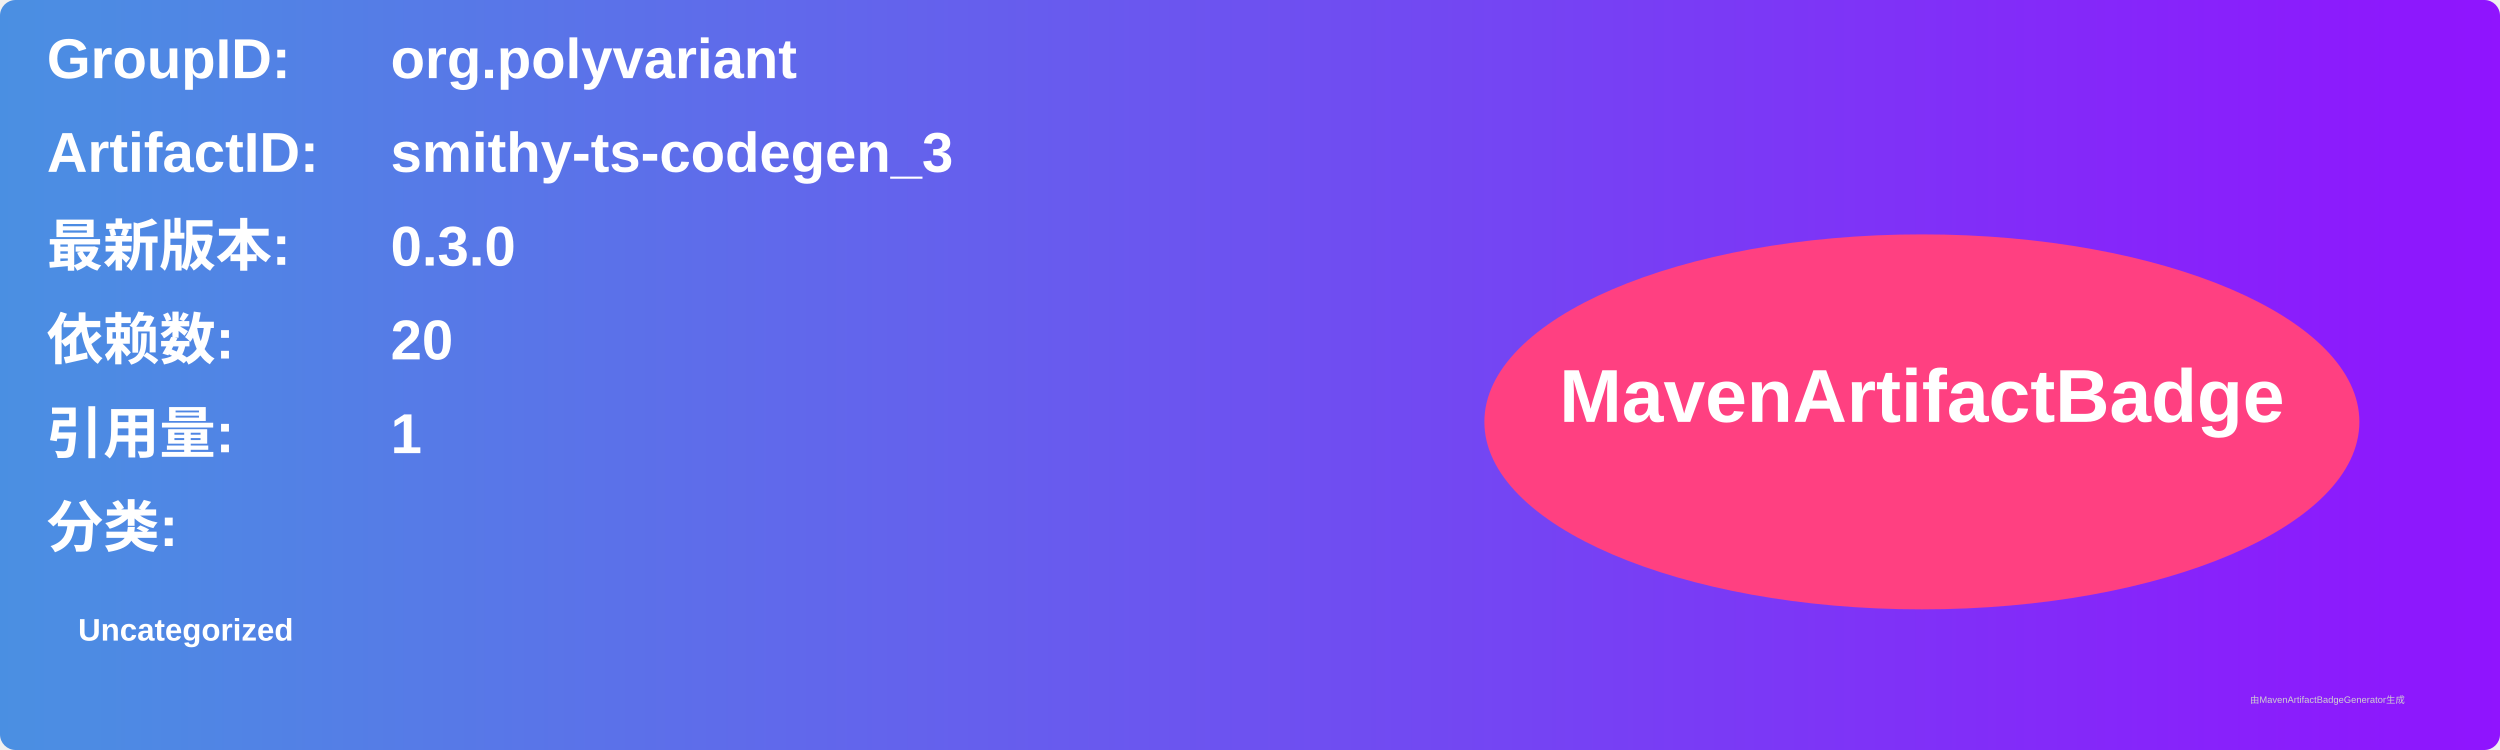
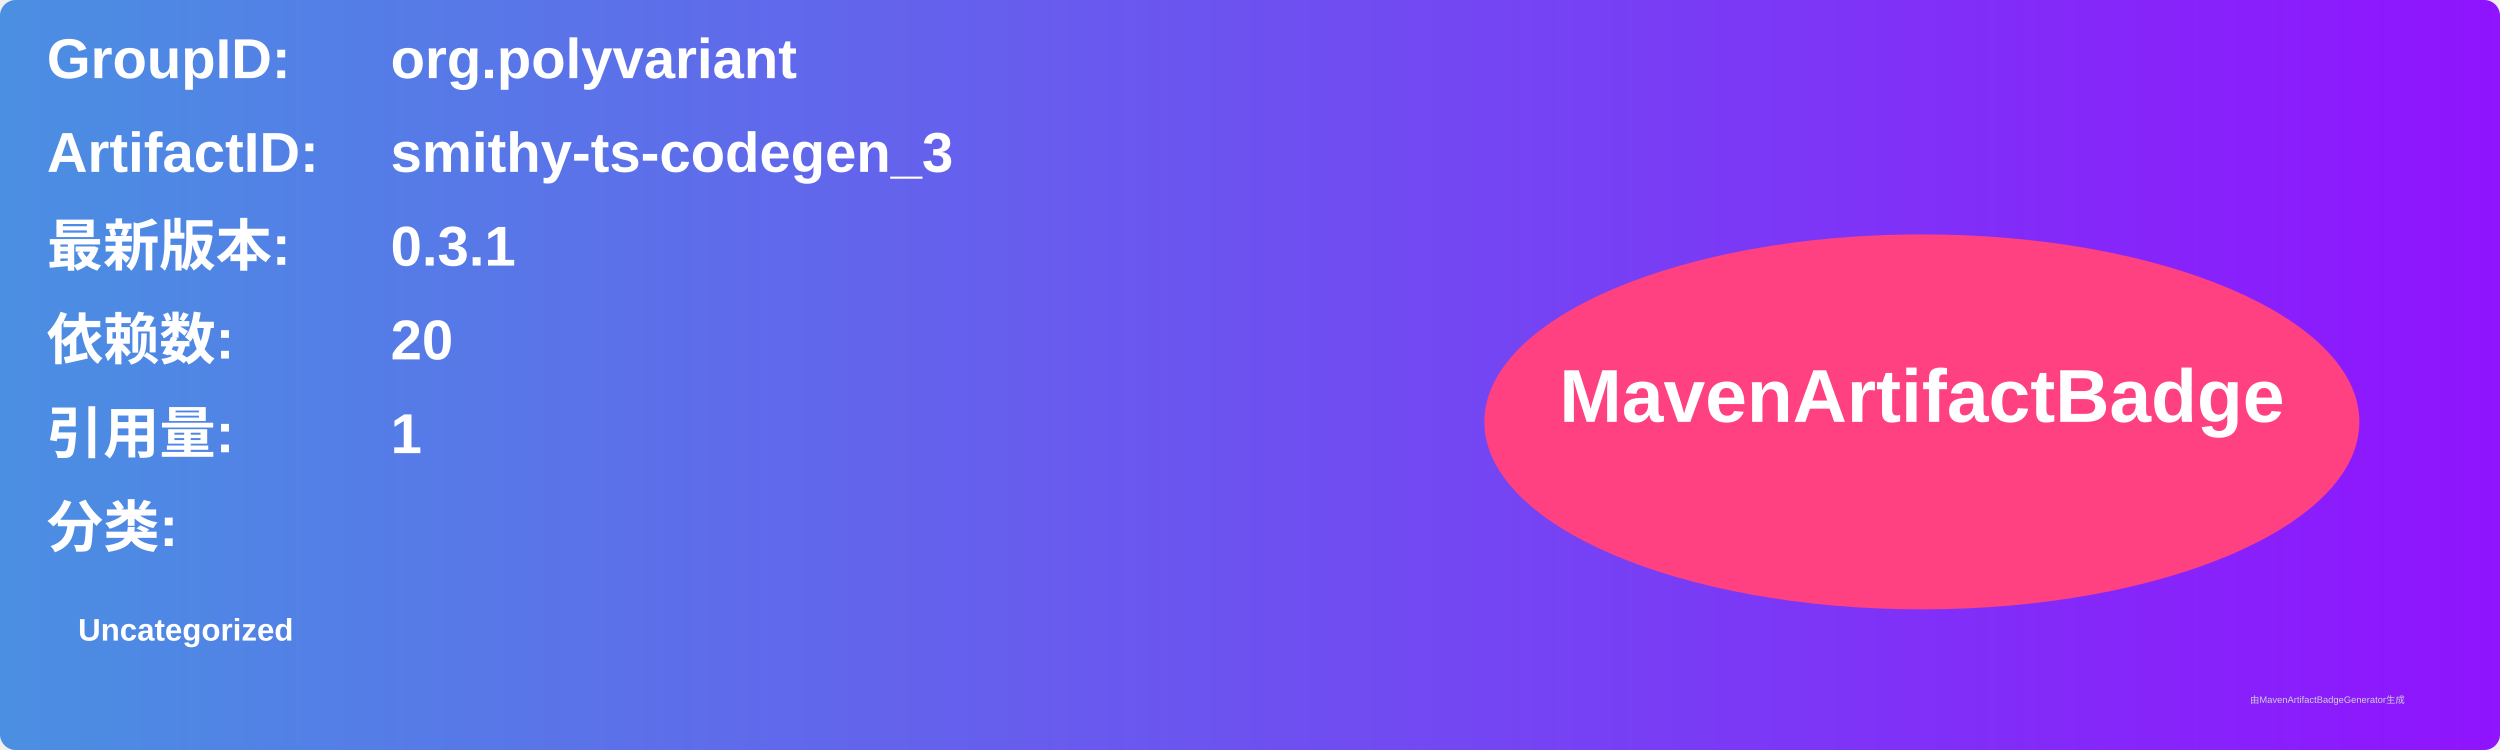
<svg xmlns="http://www.w3.org/2000/svg" width="800" height="240" viewBox="0 0 800 240">
  <linearGradient id="grad" x1="0%" y1="0%" x2="100%" y2="0%">
    <stop offset="0%" stop-color="#4a90e2" />
    <stop offset="100%" stop-color="#9013fe" />
  </linearGradient>
  <rect width="100%" height="100%" rx="5" ry="5" fill="url(#grad)" />
  <g transform="translate(15, 15)">
    <text x="0" y="10" font-family="Arial" font-size="18" fill="white" font-weight="bold" width="260">GroupID:</text>
    <text x="110" y="10" font-family="Arial" font-size="18" fill="white" font-weight="bold" width="460">org.polyvariant</text>
    <text x="0" y="40" font-family="Arial" font-size="18" fill="white" font-weight="bold" width="260">ArtifactID:</text>
    <text x="110" y="40" font-family="Arial" font-size="18" fill="white" font-weight="bold" width="460">smithy-ts-codegen_3</text>
    <text x="0" y="70" font-family="Arial" font-size="18" fill="white" font-weight="bold">最新版本:</text>
    <text x="110" y="70" font-family="Arial" font-size="18" fill="white" font-weight="bold">
-       <tspan font-weight="bold">0.3.0</tspan>
+       <tspan font-weight="bold">0.3.1</tspan>
    </text>
    <text x="0" y="100" font-family="Arial" font-size="18" fill="white" font-weight="bold">依赖数: </text>
    <text x="110" y="100" font-family="Arial" font-size="18" fill="white">
      <tspan font-weight="bold">20</tspan>
    </text>
    <text x="0" y="130" font-family="Arial" font-size="18" fill="white" font-weight="bold">引用量: </text>
    <text x="110" y="130" font-family="Arial" font-size="18" fill="white">
      <tspan font-weight="bold">1</tspan>
    </text>
    <text x="0" y="160" font-family="Arial" font-size="18" fill="white" font-weight="bold">分类:</text>
    <text x="10" y="190" font-family="Arial" font-size="10" fill="white">
      <tspan font-weight="bold">Uncategorized</tspan>
    </text>
    <ellipse cx="600" cy="120" rx="140" ry="60" fill="#ff4081" />
    <text x="600" y="120" text-anchor="middle" font-family="Arial" font-size="24" fill="white" font-weight="bold">MavenArtifactBadge</text>
  </g>
  <text x="720" y="225" font-family="Arial" font-size="3" fill="#d0d0d0">由MavenArtifactBadgeGenerator生成</text>
</svg>
